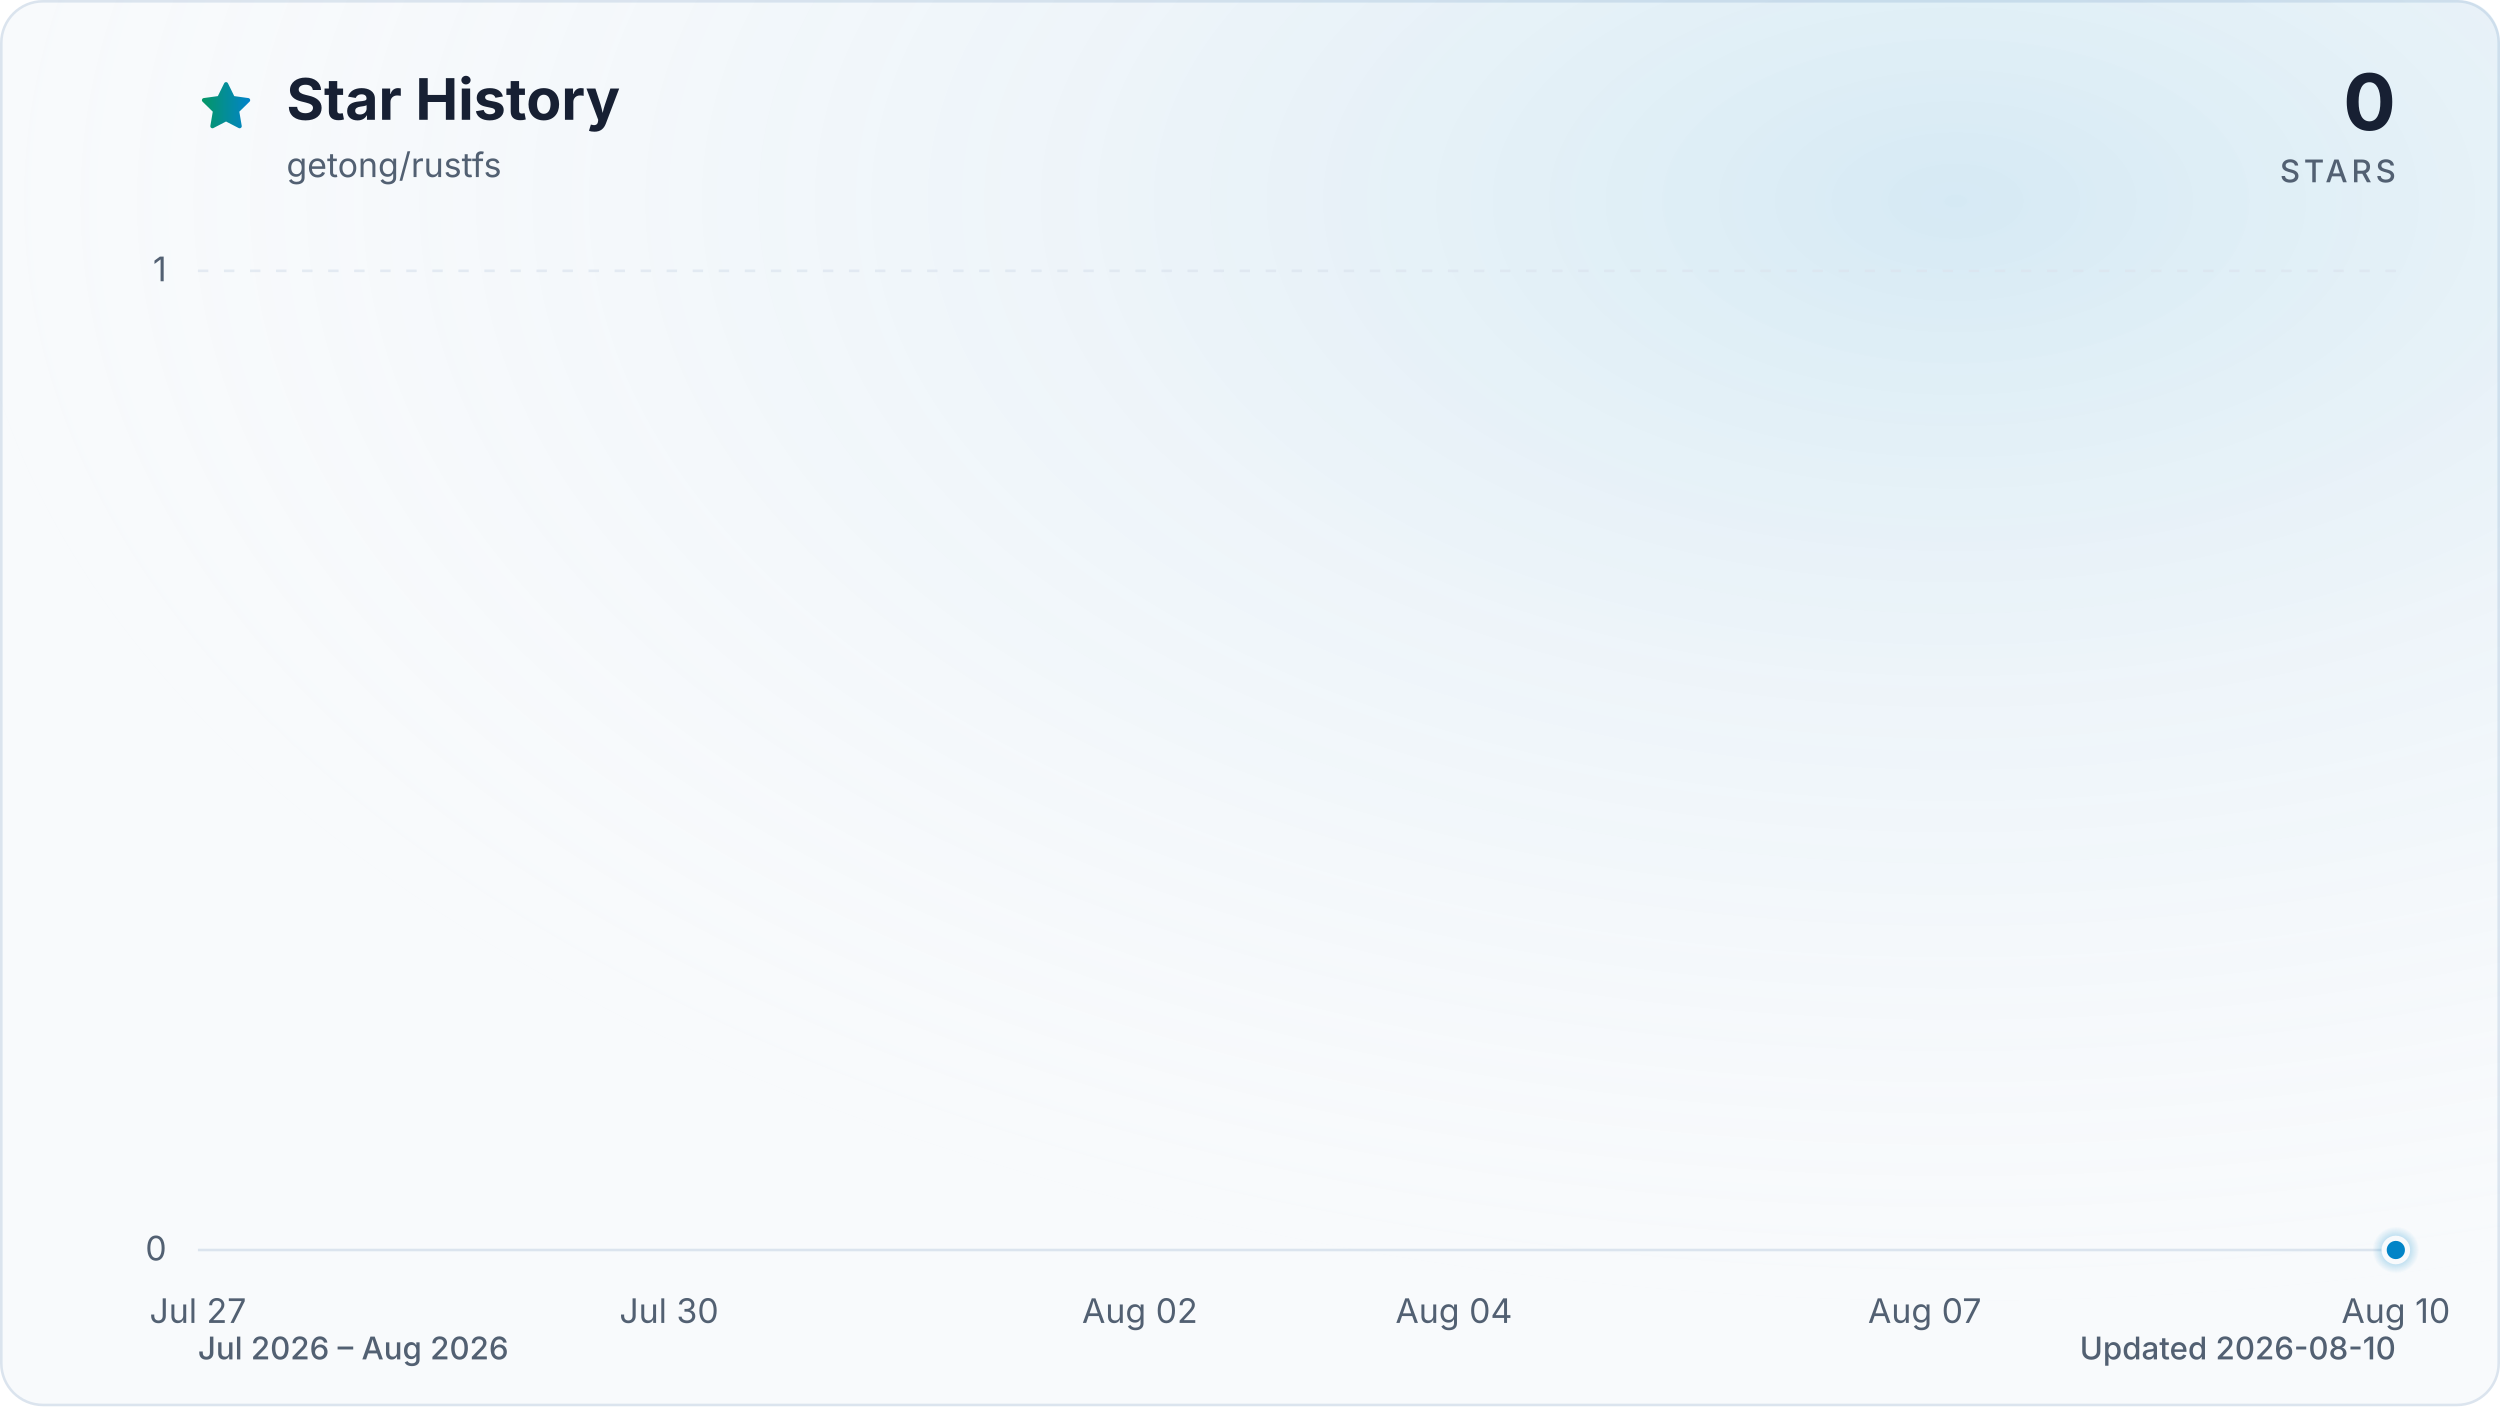
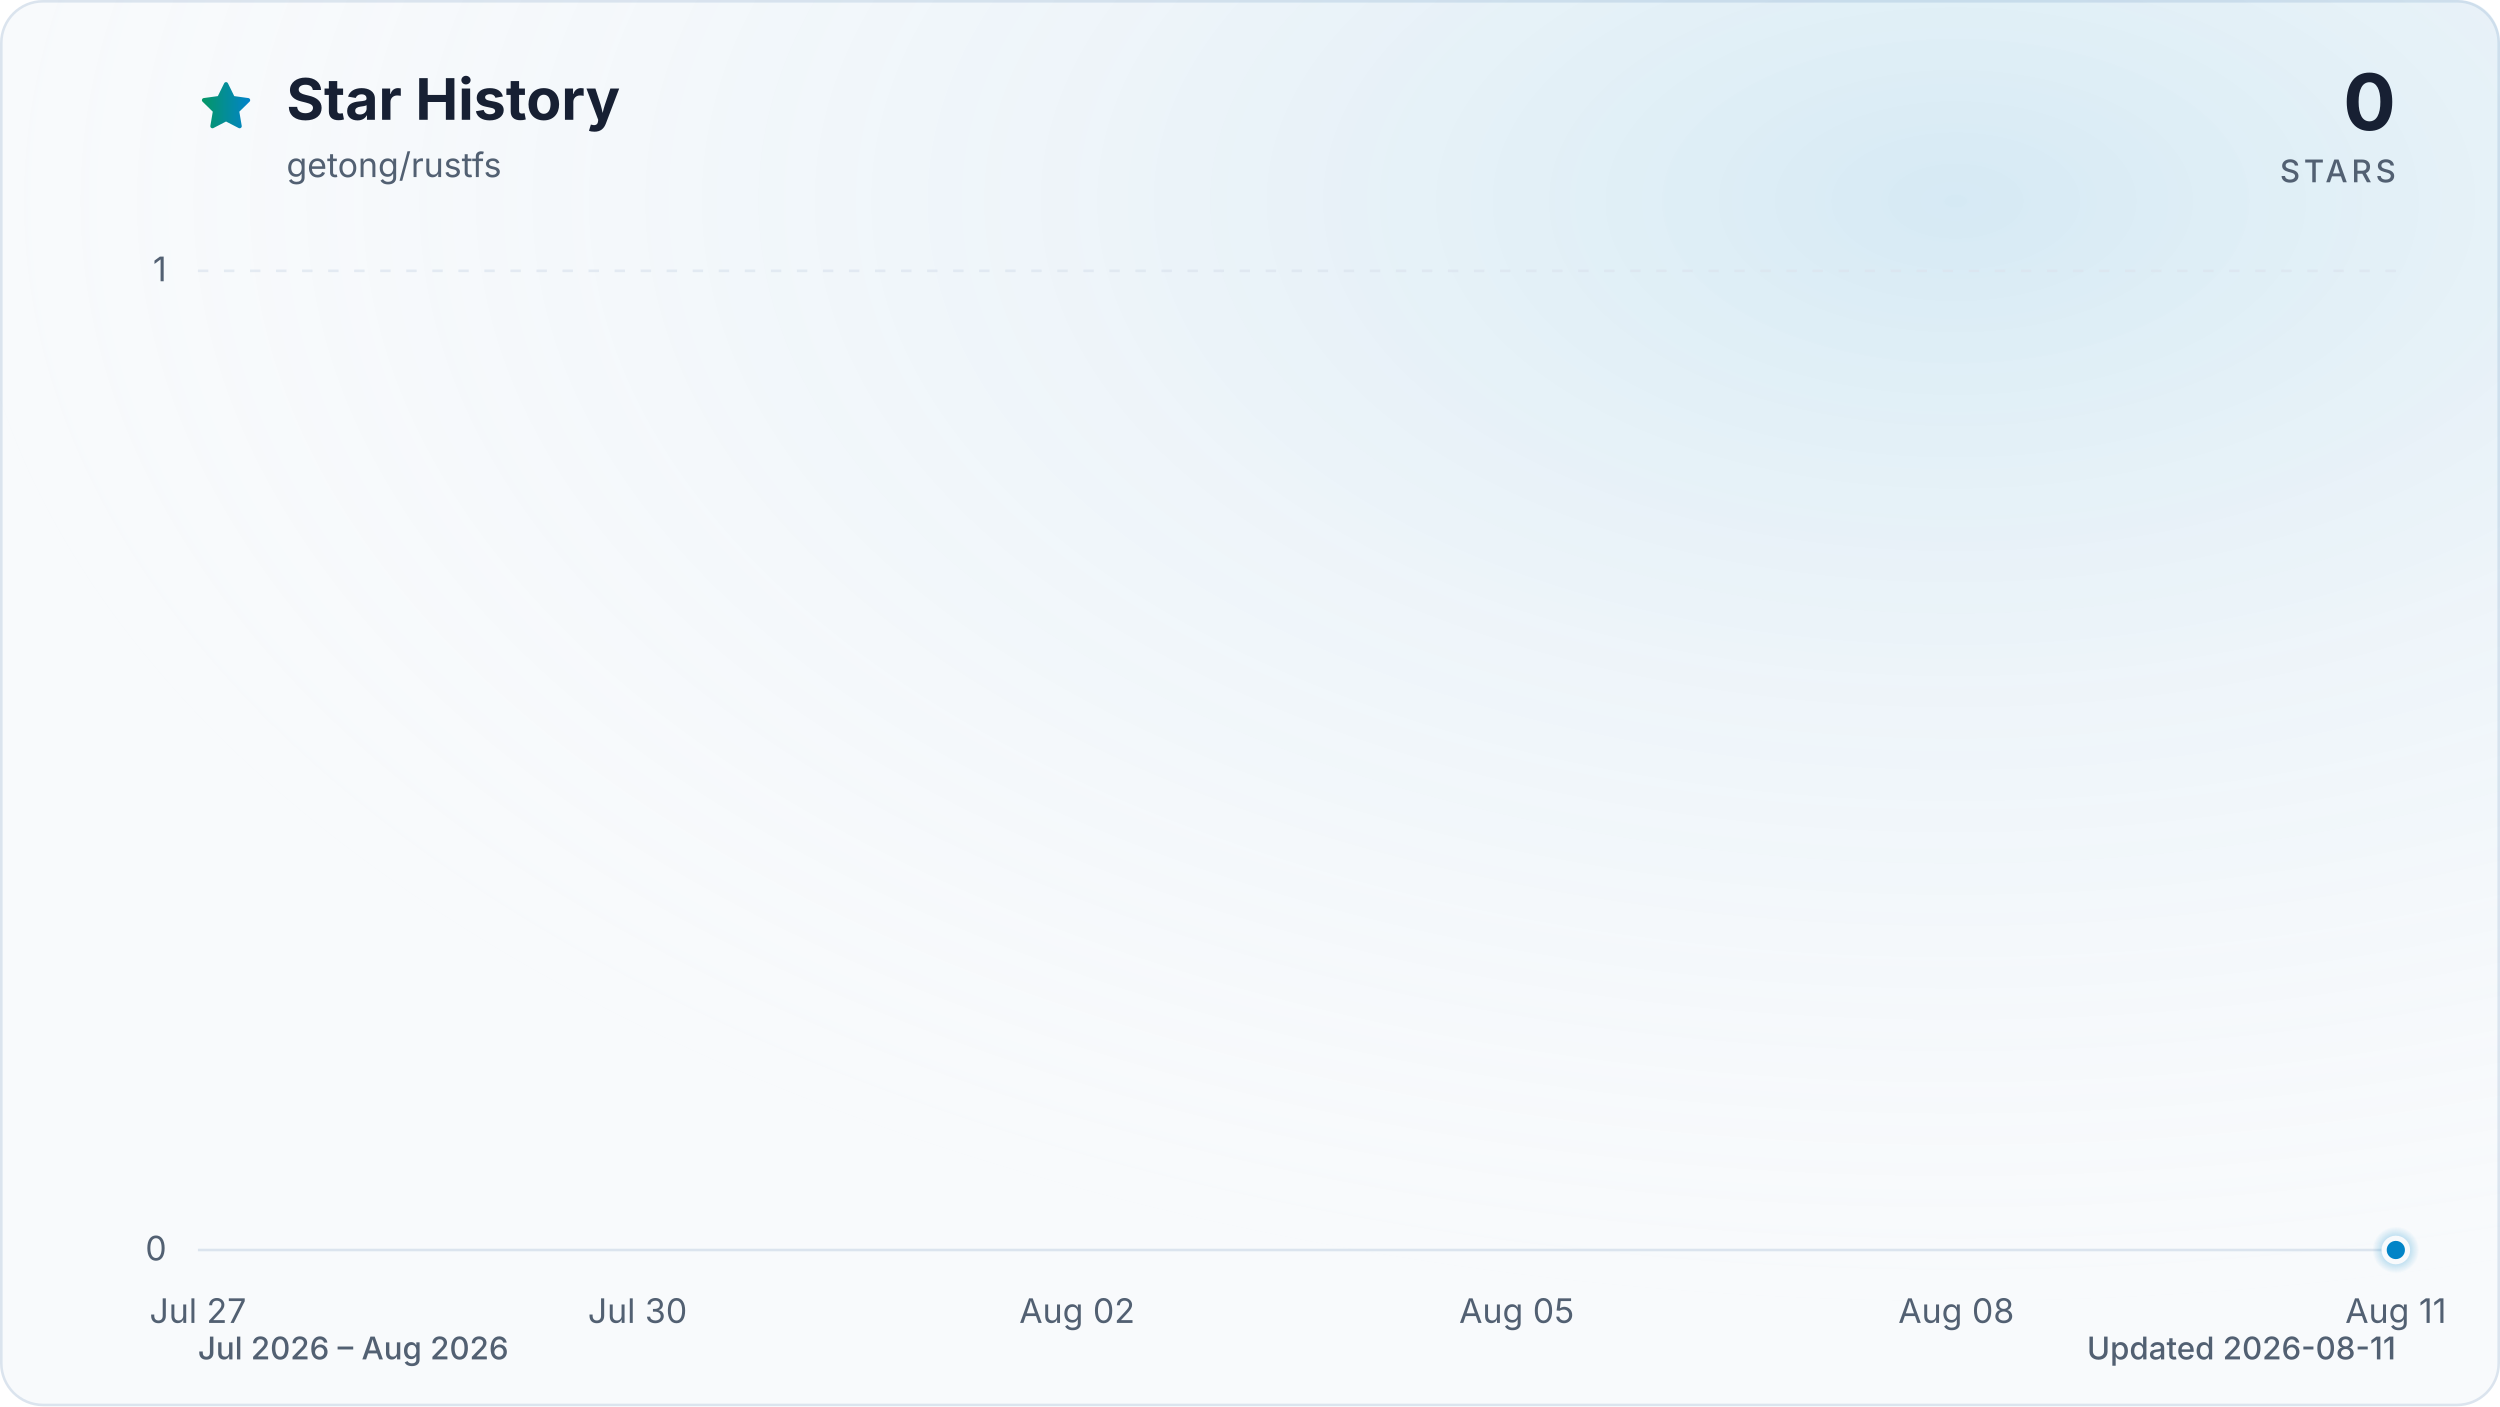
<svg xmlns="http://www.w3.org/2000/svg" viewBox="0 0 960 540" role="img" aria-labelledby="title description" data-style="gradient" data-variant="glow" data-animated="true">
  <defs>
    <linearGradient id="trend" x1="0" y1="0" x2="1" y2="0">
      <stop offset="0%" stop-color="#059669" />
      <stop offset="100%" stop-color="#0284c7" />
    </linearGradient>
    <linearGradient id="area" x1="0" y1="0" x2="0" y2="1">
      <stop offset="0%" stop-color="#059669" stop-opacity="0.30" />
      <stop offset="55%" stop-color="#0284c7" stop-opacity="0.10" />
      <stop offset="100%" stop-color="#0284c7" stop-opacity="0.01" />
    </linearGradient>
    <radialGradient id="marker-halo" cx="50%" cy="50%" r="50%">
      <stop offset="0%" stop-color="#0284c7" stop-opacity="0.55" />
      <stop offset="100%" stop-color="#0284c7" stop-opacity="0" />
    </radialGradient>
    <radialGradient id="surface-glow" cx="78%" cy="14%" r="80%">
      <stop offset="0%" stop-color="#0284c7" stop-opacity="0.14" />
      <stop offset="100%" stop-color="#f8fafc" stop-opacity="0" />
    </radialGradient>
    <filter id="trend-glow" x="-20%" y="-20%" width="140%" height="140%">
      <feGaussianBlur stdDeviation="7" />
    </filter>
  </defs>
  <style>
.trend-enter{transform-box:fill-box;transform-origin:center;animation:trend-enter 520ms cubic-bezier(0.16,1,0.3,1)}
.marker-enter{transform-box:fill-box;transform-origin:center;animation:marker-enter 320ms cubic-bezier(0.16,1,0.3,1) 200ms both}
.marker-pulse{transform-box:fill-box;transform-origin:center;animation:marker-pulse 2.6s ease-out infinite}
@keyframes trend-enter{from{opacity:.35;transform:translateY(10px)}to{opacity:1;transform:translateY(0)}}
@keyframes marker-enter{from{opacity:0;transform:scale(.4)}to{opacity:1;transform:scale(1)}}
@keyframes marker-pulse{0%{opacity:.5;transform:scale(.7)}70%,100%{opacity:0;transform:scale(2.1)}}
@media (prefers-reduced-motion:reduce){.trend-enter,.marker-enter,.marker-pulse{animation:none!important}}
@media (prefers-reduced-motion:reduce){.marker-pulse{opacity:0}}
</style>
  <rect x="0.5" y="0.5" width="959" height="539" fill="#f8fafc" stroke="#dbe4ee" stroke-width="1" rx="16" />
  <rect width="960" height="540" fill="url(#surface-glow)" rx="16" />
  <path d="M12 2.6l2.9 5.9 6.5.9-4.7 4.6 1.1 6.5-5.8-3-5.8 3 1.1-6.5-4.7-4.6 6.5-.9L12 2.6Z" transform="translate(76 30) scale(.9)" fill="url(#trend)" stroke="url(#trend)" stroke-width="1.8" stroke-linejoin="round" aria-hidden="true" />
  <text x="110" y="46" fill="#172033" font-family="ui-sans-serif, system-ui, -apple-system, BlinkMacSystemFont, 'Segoe UI', sans-serif" font-size="22" font-weight="700">Star History</text>
  <text x="110" y="68" fill="#526072" font-family="ui-sans-serif, system-ui, -apple-system, BlinkMacSystemFont, 'Segoe UI', sans-serif" font-size="13">getong/rustfs</text>
  <text x="920" y="50" fill="#172033" font-family="ui-sans-serif, system-ui, -apple-system, BlinkMacSystemFont, 'Segoe UI', sans-serif" font-size="30" font-weight="700" text-anchor="end">0</text>
  <text x="920" y="70" fill="#526072" font-family="ui-sans-serif, system-ui, -apple-system, BlinkMacSystemFont, 'Segoe UI', sans-serif" font-size="12" font-weight="500" letter-spacing="1.5" text-anchor="end">STARS</text>
  <line x1="76" y1="480.0" x2="920" y2="480.0" stroke="#dbe4ee" stroke-width="1" stroke-dasharray="0" opacity="1" />
  <text x="64" y="484.0" fill="#526072" font-family="ui-sans-serif, system-ui, -apple-system, BlinkMacSystemFont, 'Segoe UI', sans-serif" font-size="13" text-anchor="end">0</text>
  <line x1="76" y1="104.0" x2="920" y2="104.0" stroke="#dbe4ee" stroke-width="1" stroke-dasharray="4 6" opacity="0.7" />
  <text x="64" y="108.0" fill="#526072" font-family="ui-sans-serif, system-ui, -apple-system, BlinkMacSystemFont, 'Segoe UI', sans-serif" font-size="13" text-anchor="end">1</text>
  <text x="76.0" y="508" fill="#526072" font-family="ui-sans-serif, system-ui, -apple-system, BlinkMacSystemFont, 'Segoe UI', sans-serif" font-size="13" text-anchor="middle">Jul 27</text>
-   <text x="256.9" y="508" fill="#526072" font-family="ui-sans-serif, system-ui, -apple-system, BlinkMacSystemFont, 'Segoe UI', sans-serif" font-size="13" text-anchor="middle">Jul 30</text>
-   <text x="437.7" y="508" fill="#526072" font-family="ui-sans-serif, system-ui, -apple-system, BlinkMacSystemFont, 'Segoe UI', sans-serif" font-size="13" text-anchor="middle">Aug 02</text>
-   <text x="558.3" y="508" fill="#526072" font-family="ui-sans-serif, system-ui, -apple-system, BlinkMacSystemFont, 'Segoe UI', sans-serif" font-size="13" text-anchor="middle">Aug 04</text>
-   <text x="739.1" y="508" fill="#526072" font-family="ui-sans-serif, system-ui, -apple-system, BlinkMacSystemFont, 'Segoe UI', sans-serif" font-size="13" text-anchor="middle">Aug 07</text>
-   <text x="920.0" y="508" fill="#526072" font-family="ui-sans-serif, system-ui, -apple-system, BlinkMacSystemFont, 'Segoe UI', sans-serif" font-size="13" text-anchor="middle">Aug 10</text>
+   <text x="244.8" y="508" fill="#526072" font-family="ui-sans-serif, system-ui, -apple-system, BlinkMacSystemFont, 'Segoe UI', sans-serif" font-size="13" text-anchor="middle">Jul 30</text>
+   <text x="413.6" y="508" fill="#526072" font-family="ui-sans-serif, system-ui, -apple-system, BlinkMacSystemFont, 'Segoe UI', sans-serif" font-size="13" text-anchor="middle">Aug 02</text>
+   <text x="582.4" y="508" fill="#526072" font-family="ui-sans-serif, system-ui, -apple-system, BlinkMacSystemFont, 'Segoe UI', sans-serif" font-size="13" text-anchor="middle">Aug 05</text>
+   <text x="751.2" y="508" fill="#526072" font-family="ui-sans-serif, system-ui, -apple-system, BlinkMacSystemFont, 'Segoe UI', sans-serif" font-size="13" text-anchor="middle">Aug 08</text>
+   <text x="920.0" y="508" fill="#526072" font-family="ui-sans-serif, system-ui, -apple-system, BlinkMacSystemFont, 'Segoe UI', sans-serif" font-size="13" text-anchor="middle">Aug 11</text>
  <g class="trend-enter">
-     <path d="M 76.0 480.0 C 96.1 480.0, 116.2 480.0, 136.3 480.0 C 156.4 480.0, 176.5 480.0, 196.6 480.0 C 216.7 480.0, 236.8 480.0, 256.9 480.0 C 277.0 480.0, 297.0 480.0, 317.1 480.0 C 337.2 480.0, 357.3 480.0, 377.4 480.0 C 397.5 480.0, 417.6 480.0, 437.7 480.0 C 457.8 480.0, 477.9 480.0, 498.0 480.0 C 518.1 480.0, 538.2 480.0, 558.3 480.0 C 578.4 480.0, 598.5 480.0, 618.6 480.0 C 638.7 480.0, 658.8 480.0, 678.9 480.0 C 699.0 480.0, 719.0 480.0, 739.1 480.0 C 759.2 480.0, 779.3 480.0, 799.4 480.0 C 819.5 480.0, 839.6 480.0, 859.7 480.0 C 879.8 480.0, 899.9 480.0, 920.0 480.0 L 920.0 480.0 L 76.0 480.0 Z" fill="url(#area)" />
-     <path d="M 76.0 480.0 C 96.1 480.0, 116.2 480.0, 136.3 480.0 C 156.4 480.0, 176.5 480.0, 196.6 480.0 C 216.7 480.0, 236.8 480.0, 256.9 480.0 C 277.0 480.0, 297.0 480.0, 317.1 480.0 C 337.2 480.0, 357.3 480.0, 377.4 480.0 C 397.5 480.0, 417.6 480.0, 437.7 480.0 C 457.8 480.0, 477.9 480.0, 498.0 480.0 C 518.1 480.0, 538.2 480.0, 558.3 480.0 C 578.4 480.0, 598.5 480.0, 618.6 480.0 C 638.7 480.0, 658.8 480.0, 678.9 480.0 C 699.0 480.0, 719.0 480.0, 739.1 480.0 C 759.2 480.0, 779.3 480.0, 799.4 480.0 C 819.5 480.0, 839.6 480.0, 859.7 480.0 C 879.8 480.0, 899.9 480.0, 920.0 480.0" fill="none" stroke="url(#trend)" stroke-width="12" stroke-linecap="round" stroke-linejoin="round" opacity="0.16" filter="url(#trend-glow)" />
-     <path d="M 76.0 480.0 C 96.1 480.0, 116.2 480.0, 136.3 480.0 C 156.4 480.0, 176.5 480.0, 196.6 480.0 C 216.7 480.0, 236.8 480.0, 256.9 480.0 C 277.0 480.0, 297.0 480.0, 317.1 480.0 C 337.2 480.0, 357.3 480.0, 377.4 480.0 C 397.5 480.0, 417.6 480.0, 437.7 480.0 C 457.8 480.0, 477.9 480.0, 498.0 480.0 C 518.1 480.0, 538.2 480.0, 558.3 480.0 C 578.4 480.0, 598.5 480.0, 618.6 480.0 C 638.7 480.0, 658.8 480.0, 678.9 480.0 C 699.0 480.0, 719.0 480.0, 739.1 480.0 C 759.2 480.0, 779.3 480.0, 799.4 480.0 C 819.5 480.0, 839.6 480.0, 859.7 480.0 C 879.8 480.0, 899.9 480.0, 920.0 480.0" fill="none" stroke="url(#trend)" stroke-width="3" stroke-linecap="round" stroke-linejoin="round" />
+     <path d="M 76.0 480.0 C 94.8 480.0, 113.5 480.0, 132.3 480.0 C 151.0 480.0, 169.8 480.0, 188.5 480.0 C 207.3 480.0, 226.0 480.0, 244.8 480.0 C 263.6 480.0, 282.3 480.0, 301.1 480.0 C 319.8 480.0, 338.6 480.0, 357.3 480.0 C 376.1 480.0, 394.8 480.0, 413.6 480.0 C 432.4 480.0, 451.1 480.0, 469.9 480.0 C 488.6 480.0, 507.4 480.0, 526.1 480.0 C 544.9 480.0, 563.6 480.0, 582.4 480.0 C 601.2 480.0, 619.9 480.0, 638.7 480.0 C 657.4 480.0, 676.2 480.0, 694.9 480.0 C 713.7 480.0, 732.4 480.0, 751.2 480.0 C 770.0 480.0, 788.7 480.0, 807.5 480.0 C 826.2 480.0, 845.0 480.0, 863.7 480.0 C 882.5 480.0, 901.2 480.0, 920.0 480.0 L 920.0 480.0 L 76.0 480.0 Z" fill="url(#area)" />
+     <path d="M 76.0 480.0 C 94.8 480.0, 113.5 480.0, 132.3 480.0 C 151.0 480.0, 169.8 480.0, 188.5 480.0 C 207.3 480.0, 226.0 480.0, 244.8 480.0 C 263.6 480.0, 282.3 480.0, 301.1 480.0 C 319.8 480.0, 338.6 480.0, 357.3 480.0 C 376.1 480.0, 394.8 480.0, 413.6 480.0 C 432.4 480.0, 451.1 480.0, 469.9 480.0 C 488.6 480.0, 507.4 480.0, 526.1 480.0 C 544.9 480.0, 563.6 480.0, 582.4 480.0 C 601.2 480.0, 619.9 480.0, 638.7 480.0 C 657.4 480.0, 676.2 480.0, 694.9 480.0 C 713.7 480.0, 732.4 480.0, 751.2 480.0 C 770.0 480.0, 788.7 480.0, 807.5 480.0 C 826.2 480.0, 845.0 480.0, 863.7 480.0 C 882.5 480.0, 901.2 480.0, 920.0 480.0" fill="none" stroke="url(#trend)" stroke-width="12" stroke-linecap="round" stroke-linejoin="round" opacity="0.16" filter="url(#trend-glow)" />
+     <path d="M 76.0 480.0 C 94.8 480.0, 113.5 480.0, 132.3 480.0 C 151.0 480.0, 169.8 480.0, 188.5 480.0 C 207.3 480.0, 226.0 480.0, 244.8 480.0 C 263.6 480.0, 282.3 480.0, 301.1 480.0 C 319.8 480.0, 338.6 480.0, 357.3 480.0 C 376.1 480.0, 394.8 480.0, 413.6 480.0 C 432.4 480.0, 451.1 480.0, 469.9 480.0 C 488.6 480.0, 507.4 480.0, 526.1 480.0 C 544.9 480.0, 563.6 480.0, 582.4 480.0 C 601.2 480.0, 619.9 480.0, 638.7 480.0 C 657.4 480.0, 676.2 480.0, 694.9 480.0 C 713.7 480.0, 732.4 480.0, 751.2 480.0 C 770.0 480.0, 788.7 480.0, 807.5 480.0 C 826.2 480.0, 845.0 480.0, 863.7 480.0 C 882.5 480.0, 901.2 480.0, 920.0 480.0" fill="none" stroke="url(#trend)" stroke-width="3" stroke-linecap="round" stroke-linejoin="round" />
  </g>
  <g class="marker-enter">
    <circle class="marker-pulse" cx="920.0" cy="480.0" r="9" fill="url(#marker-halo)" />
    <circle cx="920.0" cy="480.0" r="4.5" fill="#0284c7" stroke="#f8fafc" stroke-width="2" />
  </g>
  <text x="76" y="522" fill="#526072" font-family="ui-sans-serif, system-ui, -apple-system, BlinkMacSystemFont, 'Segoe UI', sans-serif" font-size="12" font-weight="500">Jul 2026 – Aug 2026</text>
-   <text x="920" y="522" fill="#526072" font-family="ui-sans-serif, system-ui, -apple-system, BlinkMacSystemFont, 'Segoe UI', sans-serif" font-size="12" font-weight="500" text-anchor="end">Updated 2026-08-10</text>
+   <text x="920" y="522" fill="#526072" font-family="ui-sans-serif, system-ui, -apple-system, BlinkMacSystemFont, 'Segoe UI', sans-serif" font-size="12" font-weight="500" text-anchor="end">Updated 2026-08-11</text>
</svg>
